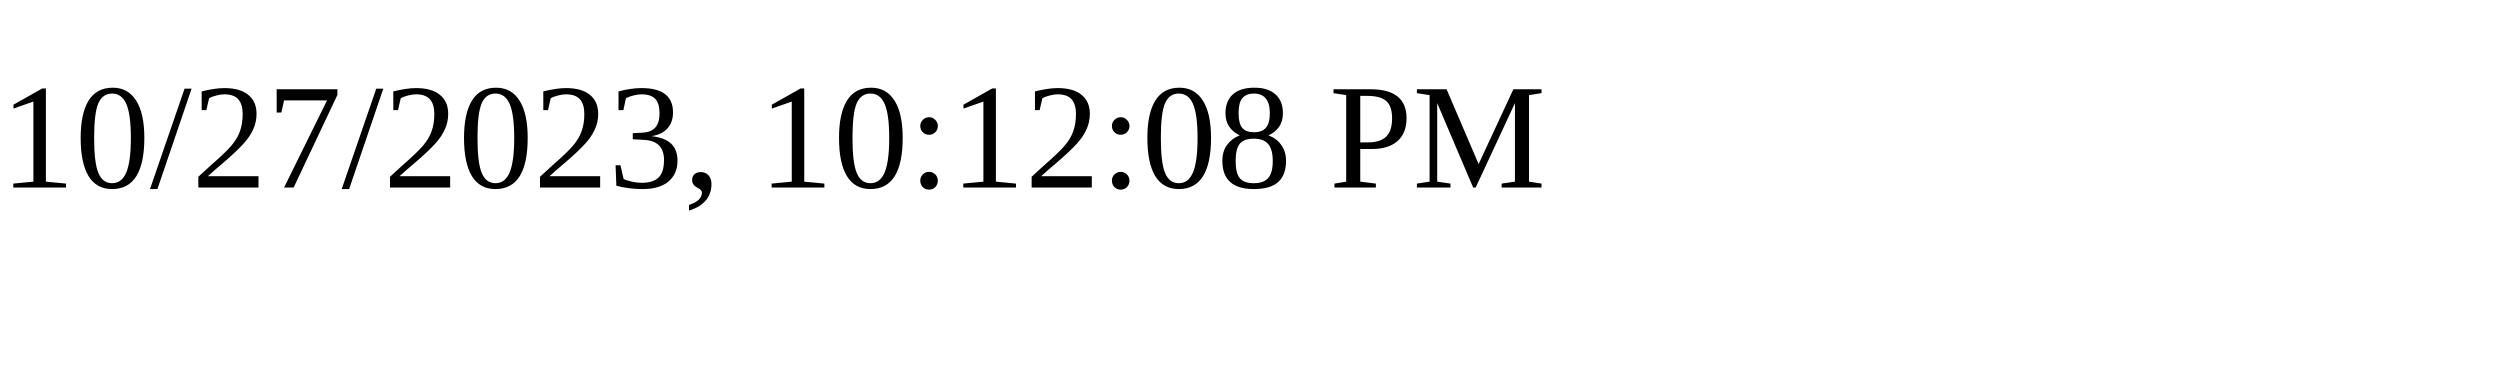
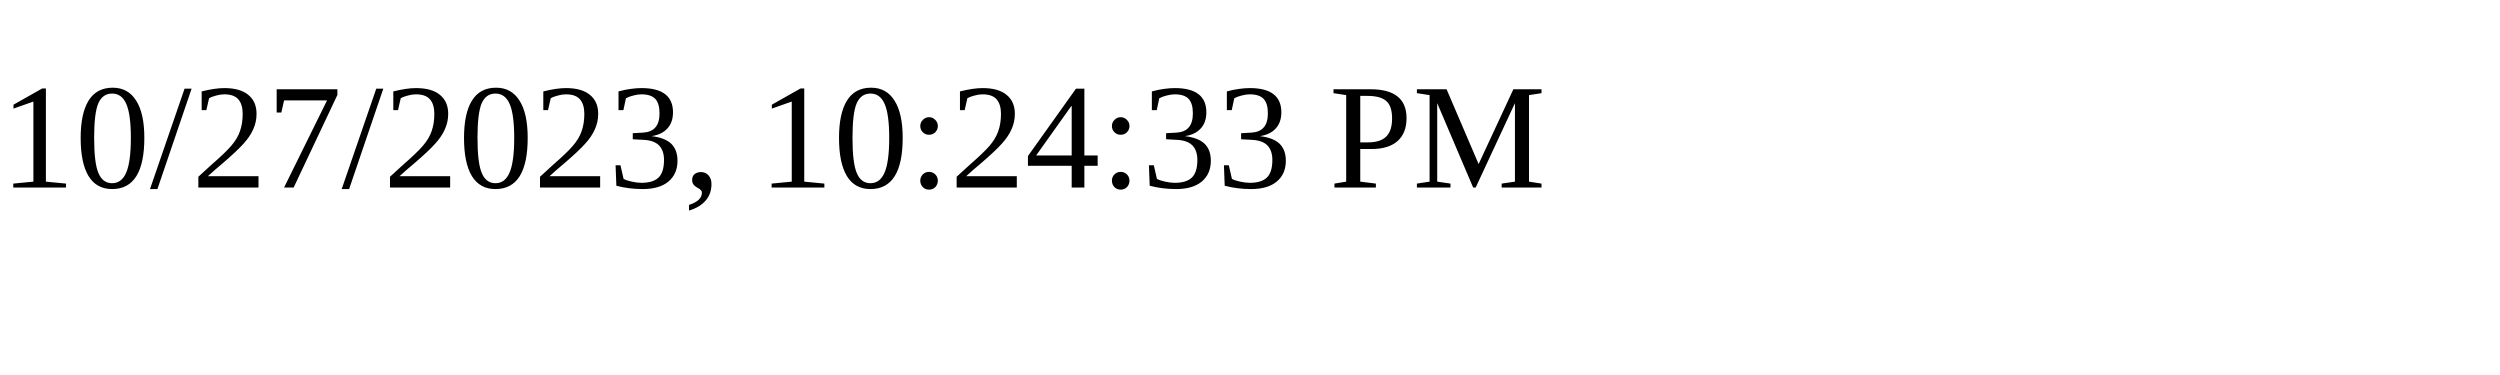
<svg xmlns="http://www.w3.org/2000/svg" height="30" width="200">
-   <text x="0" y="15">10/27/2023, 10:12:08 PM</text>
+   <text x="0" y="15">10/27/2023, 10:24:33 PM</text>
</svg>
